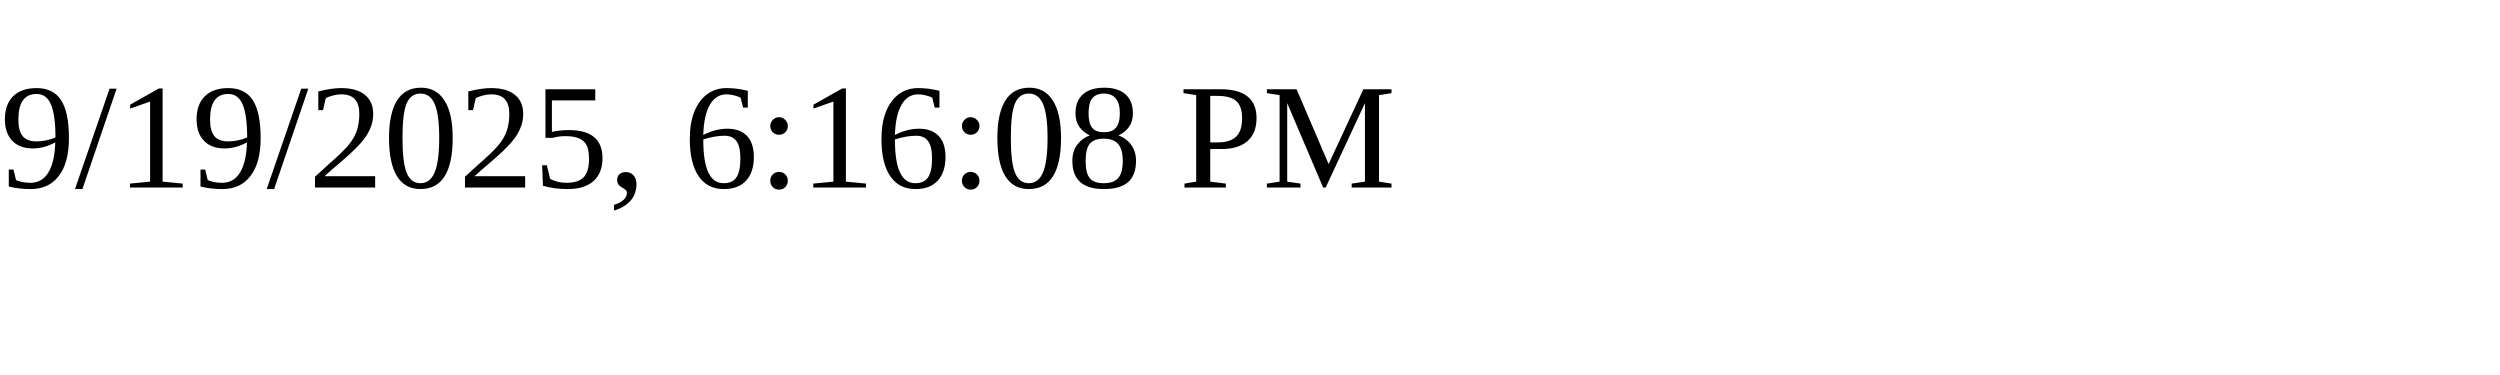
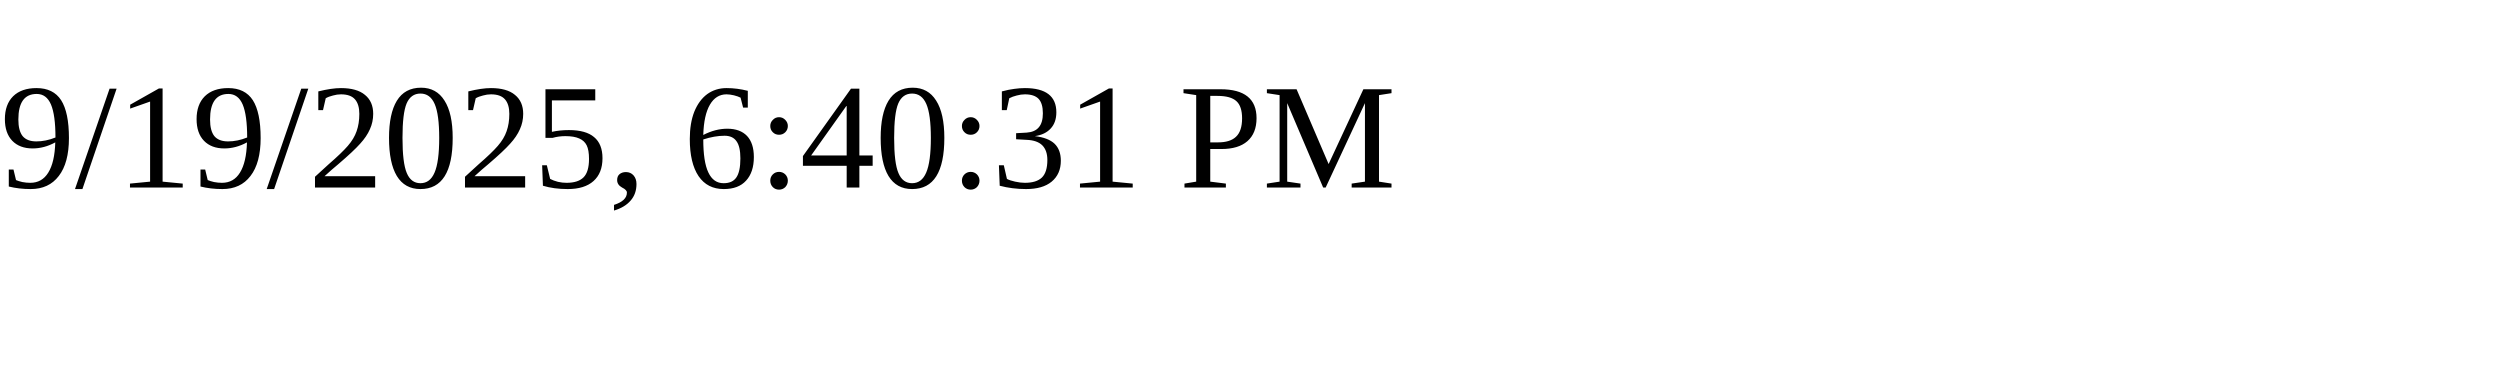
<svg xmlns="http://www.w3.org/2000/svg" height="30" width="200">
-   <text x="0" y="15">9/19/2025, 6:16:08 PM</text>
+   <text x="0" y="15">9/19/2025, 6:40:31 PM</text>
</svg>
